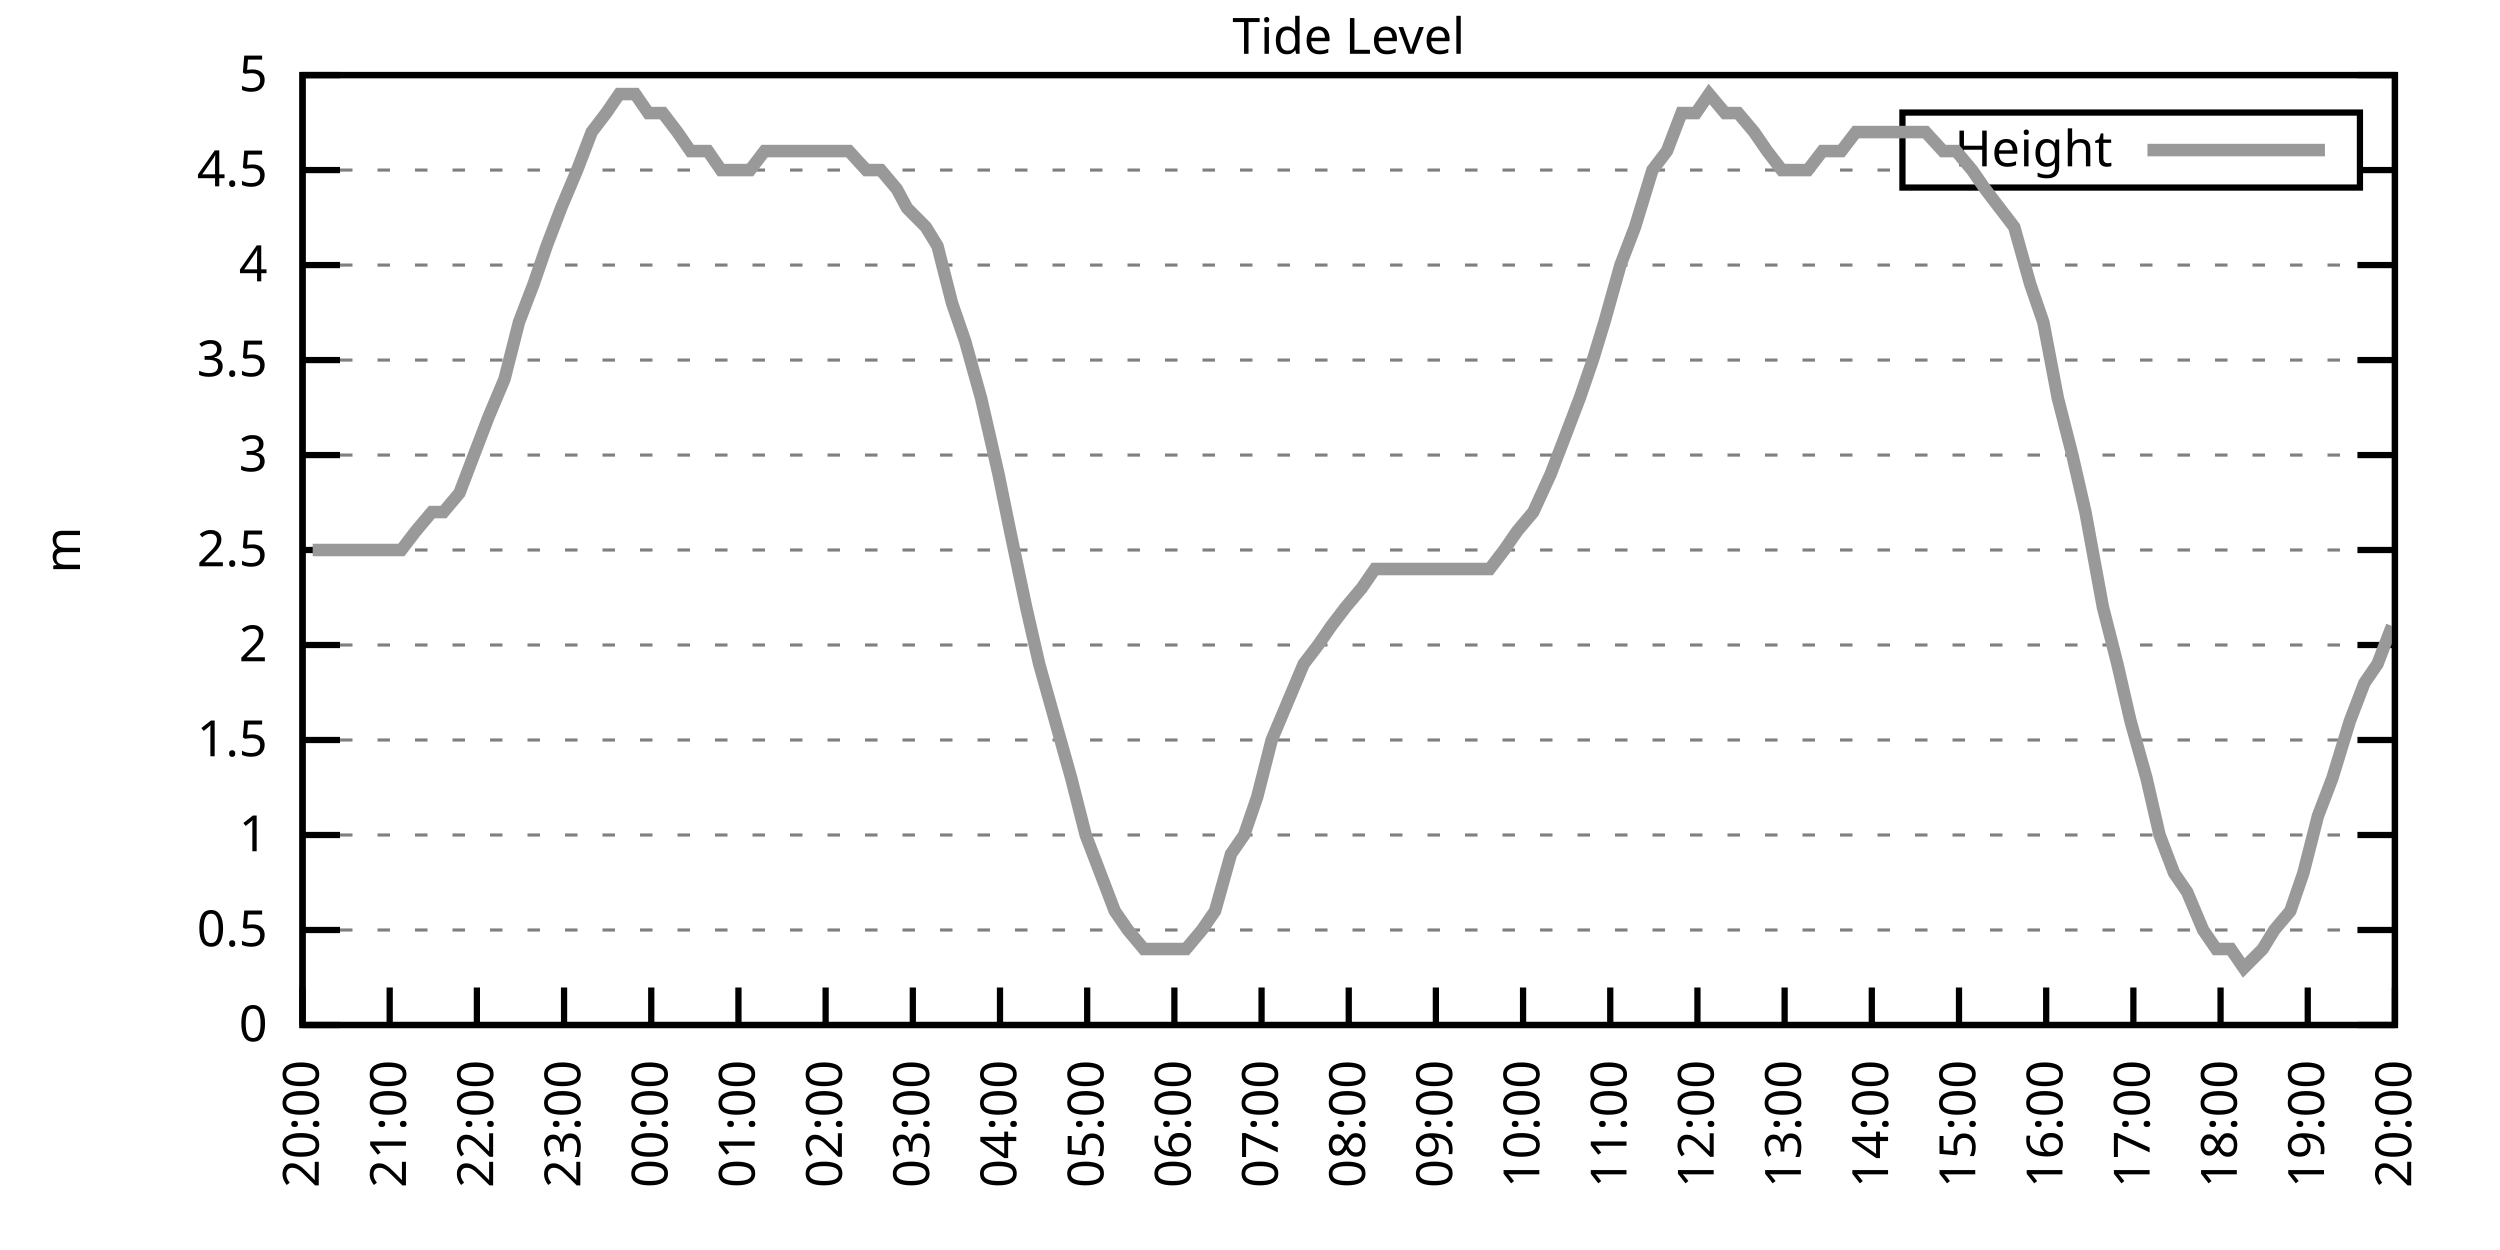
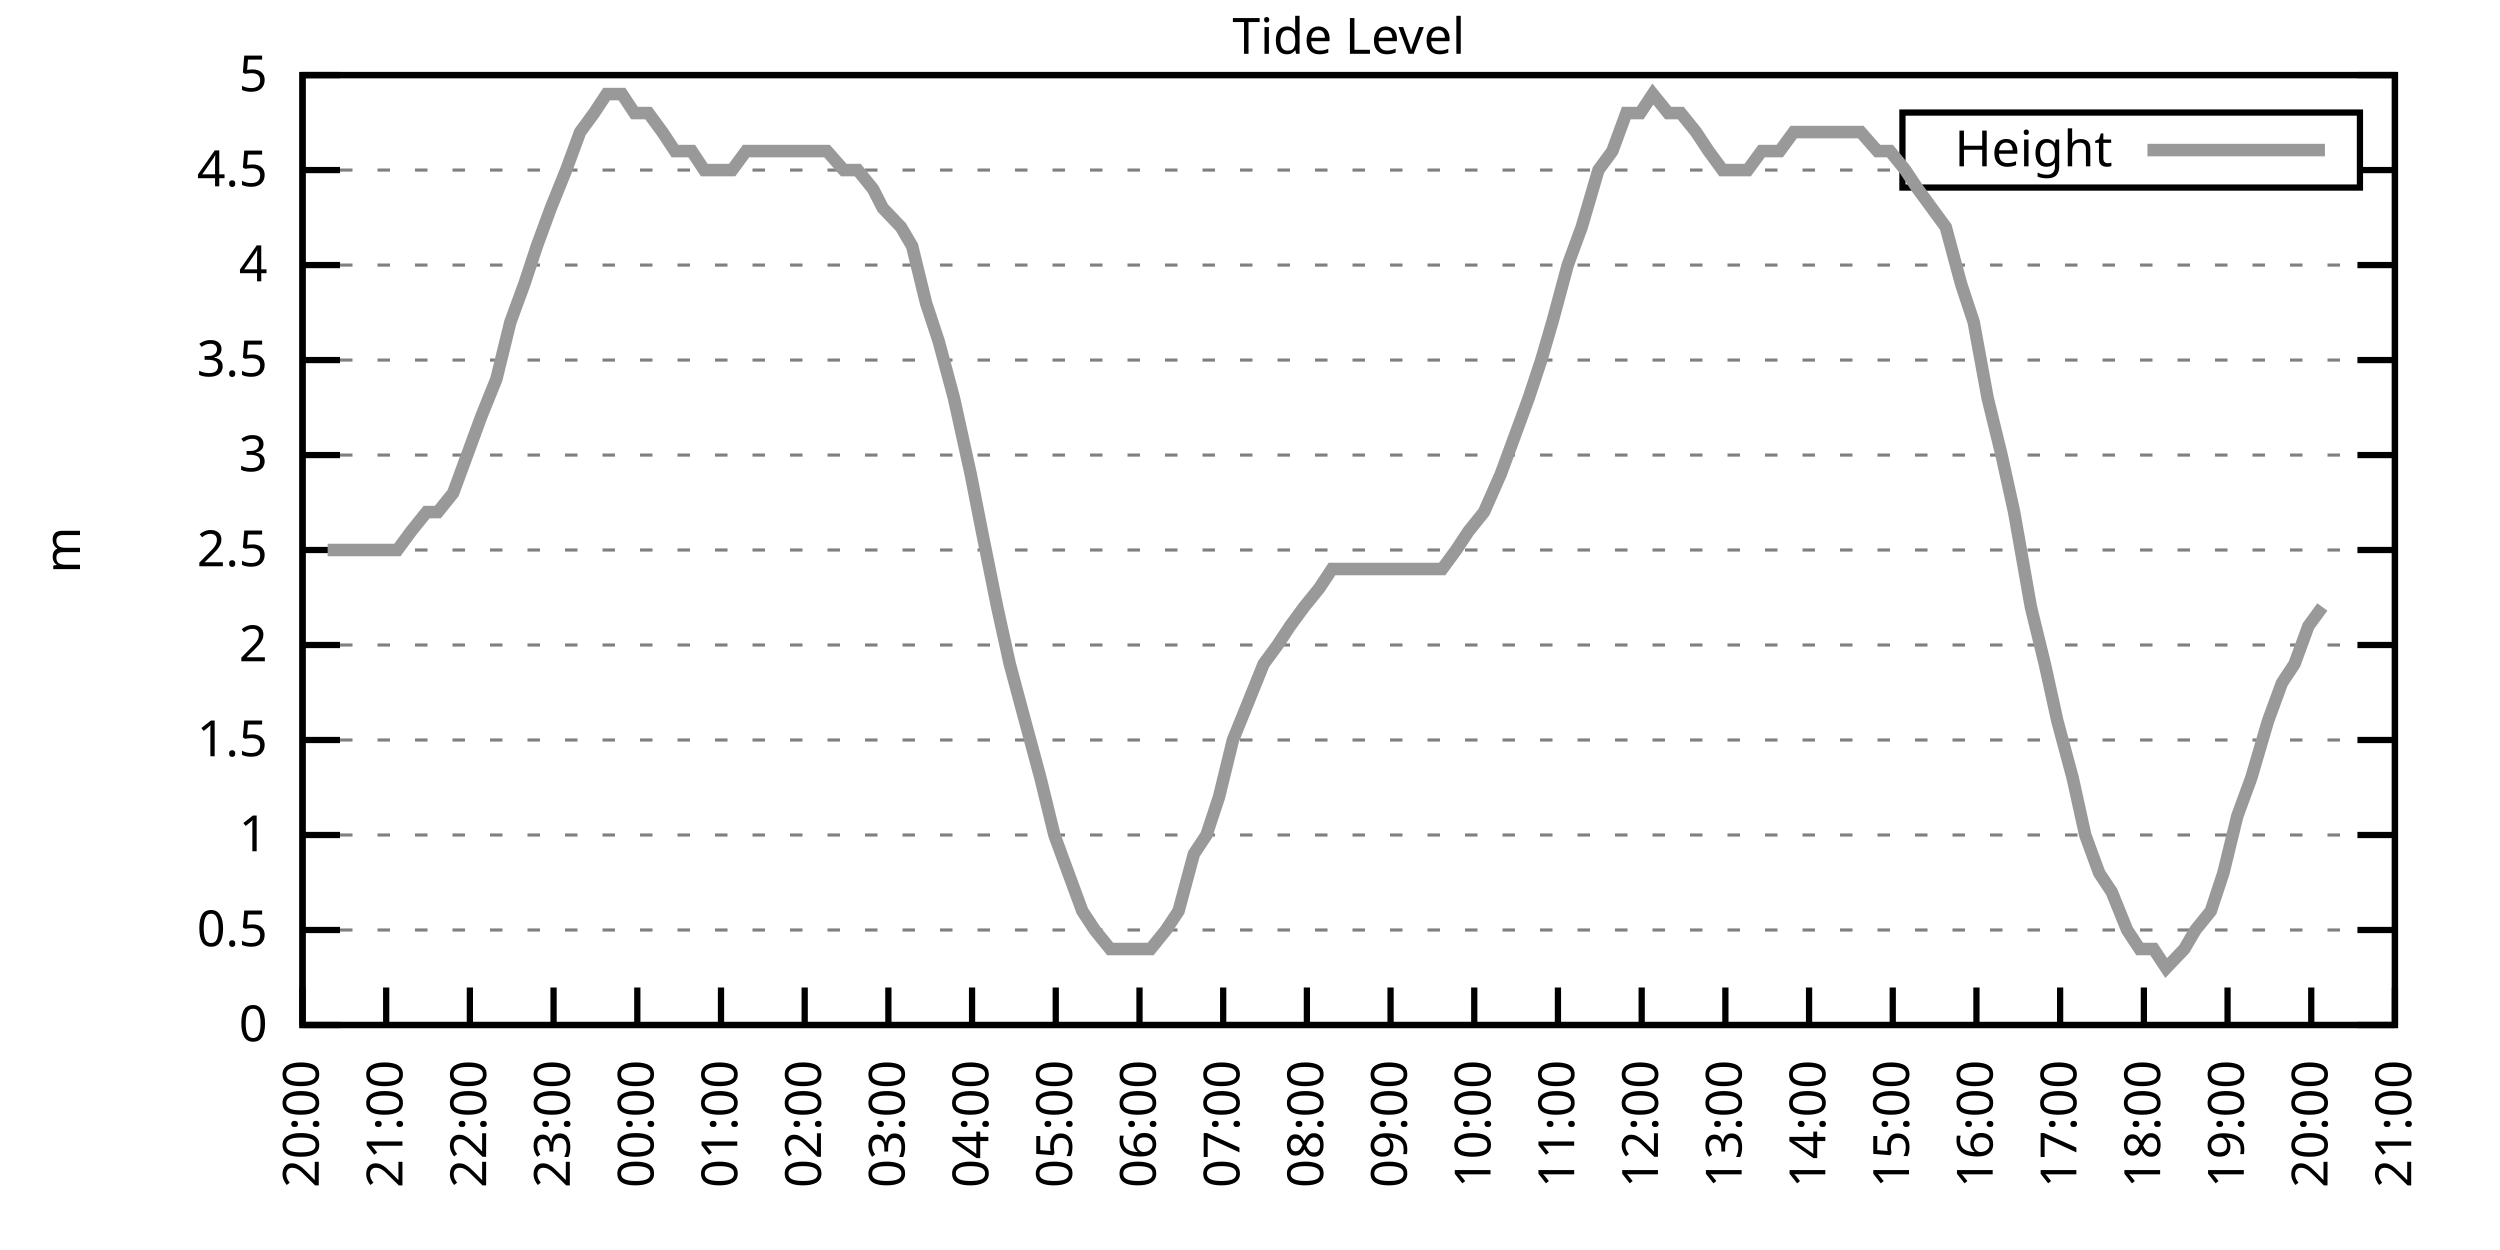
<svg xmlns="http://www.w3.org/2000/svg" xmlns:xlink="http://www.w3.org/1999/xlink" width="400" height="200" viewBox="0 0 400 200">
  <g id="gnuplot_canvas">
    <rect x="0" y="0" width="400" height="200" fill="none" />
    <defs>
      <circle id="gpDot" r="0.5" stroke-width="0.5" stroke="currentColor" />
      <path id="gpPt0" stroke-width="0.333" stroke="currentColor" d="M-1,0 h2 M0,-1 v2" />
      <path id="gpPt1" stroke-width="0.333" stroke="currentColor" d="M-1,-1 L1,1 M1,-1 L-1,1" />
      <path id="gpPt2" stroke-width="0.333" stroke="currentColor" d="M-1,0 L1,0 M0,-1 L0,1 M-1,-1 L1,1 M-1,1 L1,-1" />
      <rect id="gpPt3" stroke-width="0.333" stroke="currentColor" x="-1" y="-1" width="2" height="2" />
      <rect id="gpPt4" stroke-width="0.333" stroke="currentColor" fill="currentColor" x="-1" y="-1" width="2" height="2" />
      <circle id="gpPt5" stroke-width="0.333" stroke="currentColor" cx="0" cy="0" r="1" />
      <use xlink:href="#gpPt5" id="gpPt6" fill="currentColor" stroke="none" />
      <path id="gpPt7" stroke-width="0.333" stroke="currentColor" d="M0,-1.33 L-1.33,0.67 L1.33,0.67 z" />
      <use xlink:href="#gpPt7" id="gpPt8" fill="currentColor" stroke="none" />
      <use xlink:href="#gpPt7" id="gpPt9" stroke="currentColor" transform="rotate(180)" />
      <use xlink:href="#gpPt9" id="gpPt10" fill="currentColor" stroke="none" />
      <use xlink:href="#gpPt3" id="gpPt11" stroke="currentColor" transform="rotate(45)" />
      <use xlink:href="#gpPt11" id="gpPt12" fill="currentColor" stroke="none" />
      <path id="gpPt13" stroke-width="0.333" stroke="currentColor" d="M0,1.330 L1.265,0.411 L0.782,-1.067 L-0.782,-1.076 L-1.265,0.411 z" />
      <use xlink:href="#gpPt13" id="gpPt14" fill="currentColor" stroke="none" />
      <filter id="textbox" filterUnits="objectBoundingBox" x="0" y="0" height="1" width="1">
        <feFlood flood-color="white" flood-opacity="1" result="bgnd" />
        <feComposite in="SourceGraphic" in2="bgnd" operator="atop" />
      </filter>
      <filter id="greybox" filterUnits="objectBoundingBox" x="0" y="0" height="1" width="1">
        <feFlood flood-color="lightgrey" flood-opacity="1" result="grey" />
        <feComposite in="SourceGraphic" in2="grey" operator="atop" />
      </filter>
    </defs>
    <g fill="none" color="white" stroke="currentColor" stroke-width="1.00" stroke-linecap="butt" stroke-linejoin="miter">
</g>
    <g fill="none" color="black" stroke="currentColor" stroke-width="1.00" stroke-linecap="butt" stroke-linejoin="miter">
      <g stroke="none" shape-rendering="crispEdges">
        <polygon fill="rgb(255, 255, 255)" points="48.40,164.00 383.18,164.00 383.18,12.02 48.40,12.02 " />
      </g>
    </g>
    <g fill="none" color="black" stroke="currentColor" stroke-width="1.00" stroke-linecap="butt" stroke-linejoin="miter">
</g>
    <g fill="none" color="black" stroke="black" stroke-width="0.50" stroke-linecap="butt" stroke-linejoin="miter">
</g>
    <g fill="none" color="gray" stroke="currentColor" stroke-width="0.50" stroke-linecap="butt" stroke-linejoin="miter">
      <path stroke="gray" stroke-dasharray="2,4" class="gridline" d="M48.40,164.00 L383.19,164.00  " />
    </g>
    <g fill="none" color="gray" stroke="gray" stroke-width="1.00" stroke-linecap="butt" stroke-linejoin="miter">
</g>
    <g fill="none" color="black" stroke="currentColor" stroke-width="1.00" stroke-linecap="butt" stroke-linejoin="miter">
      <path stroke="black" d="M48.40,164.00 L54.40,164.00 M383.19,164.00 L377.19,164.00  " />
      <g transform="translate(42.80,166.60)" stroke="none" fill="black" font-family="Sans" font-size="8.00" text-anchor="end">
        <text>
          <tspan font-family="Sans"> 0</tspan>
        </text>
      </g>
    </g>
    <g fill="none" color="black" stroke="currentColor" stroke-width="1.00" stroke-linecap="butt" stroke-linejoin="miter">
</g>
    <g fill="none" color="black" stroke="black" stroke-width="0.50" stroke-linecap="butt" stroke-linejoin="miter">
</g>
    <g fill="none" color="gray" stroke="currentColor" stroke-width="0.50" stroke-linecap="butt" stroke-linejoin="miter">
      <path stroke="gray" stroke-dasharray="2,4" class="gridline" d="M48.40,148.80 L383.19,148.80  " />
    </g>
    <g fill="none" color="gray" stroke="gray" stroke-width="1.00" stroke-linecap="butt" stroke-linejoin="miter">
</g>
    <g fill="none" color="black" stroke="currentColor" stroke-width="1.00" stroke-linecap="butt" stroke-linejoin="miter">
      <path stroke="black" d="M48.40,148.80 L54.40,148.80 M383.19,148.80 L377.19,148.80  " />
      <g transform="translate(42.80,151.40)" stroke="none" fill="black" font-family="Sans" font-size="8.00" text-anchor="end">
        <text>
          <tspan font-family="Sans"> 0.5</tspan>
        </text>
      </g>
    </g>
    <g fill="none" color="black" stroke="currentColor" stroke-width="1.00" stroke-linecap="butt" stroke-linejoin="miter">
</g>
    <g fill="none" color="black" stroke="black" stroke-width="0.50" stroke-linecap="butt" stroke-linejoin="miter">
</g>
    <g fill="none" color="gray" stroke="currentColor" stroke-width="0.50" stroke-linecap="butt" stroke-linejoin="miter">
      <path stroke="gray" stroke-dasharray="2,4" class="gridline" d="M48.40,133.60 L383.19,133.60  " />
    </g>
    <g fill="none" color="gray" stroke="gray" stroke-width="1.00" stroke-linecap="butt" stroke-linejoin="miter">
</g>
    <g fill="none" color="black" stroke="currentColor" stroke-width="1.00" stroke-linecap="butt" stroke-linejoin="miter">
      <path stroke="black" d="M48.40,133.60 L54.40,133.60 M383.19,133.60 L377.19,133.60  " />
      <g transform="translate(42.80,136.20)" stroke="none" fill="black" font-family="Sans" font-size="8.00" text-anchor="end">
        <text>
          <tspan font-family="Sans"> 1</tspan>
        </text>
      </g>
    </g>
    <g fill="none" color="black" stroke="currentColor" stroke-width="1.00" stroke-linecap="butt" stroke-linejoin="miter">
</g>
    <g fill="none" color="black" stroke="black" stroke-width="0.50" stroke-linecap="butt" stroke-linejoin="miter">
</g>
    <g fill="none" color="gray" stroke="currentColor" stroke-width="0.50" stroke-linecap="butt" stroke-linejoin="miter">
      <path stroke="gray" stroke-dasharray="2,4" class="gridline" d="M48.40,118.40 L383.19,118.40  " />
    </g>
    <g fill="none" color="gray" stroke="gray" stroke-width="1.00" stroke-linecap="butt" stroke-linejoin="miter">
</g>
    <g fill="none" color="black" stroke="currentColor" stroke-width="1.00" stroke-linecap="butt" stroke-linejoin="miter">
      <path stroke="black" d="M48.40,118.40 L54.40,118.40 M383.19,118.40 L377.19,118.40  " />
      <g transform="translate(42.80,121.00)" stroke="none" fill="black" font-family="Sans" font-size="8.00" text-anchor="end">
        <text>
          <tspan font-family="Sans"> 1.5</tspan>
        </text>
      </g>
    </g>
    <g fill="none" color="black" stroke="currentColor" stroke-width="1.00" stroke-linecap="butt" stroke-linejoin="miter">
</g>
    <g fill="none" color="black" stroke="black" stroke-width="0.50" stroke-linecap="butt" stroke-linejoin="miter">
</g>
    <g fill="none" color="gray" stroke="currentColor" stroke-width="0.50" stroke-linecap="butt" stroke-linejoin="miter">
      <path stroke="gray" stroke-dasharray="2,4" class="gridline" d="M48.40,103.20 L383.19,103.20  " />
    </g>
    <g fill="none" color="gray" stroke="gray" stroke-width="1.00" stroke-linecap="butt" stroke-linejoin="miter">
</g>
    <g fill="none" color="black" stroke="currentColor" stroke-width="1.00" stroke-linecap="butt" stroke-linejoin="miter">
      <path stroke="black" d="M48.40,103.20 L54.40,103.20 M383.19,103.20 L377.19,103.20  " />
      <g transform="translate(42.80,105.80)" stroke="none" fill="black" font-family="Sans" font-size="8.00" text-anchor="end">
        <text>
          <tspan font-family="Sans"> 2</tspan>
        </text>
      </g>
    </g>
    <g fill="none" color="black" stroke="currentColor" stroke-width="1.00" stroke-linecap="butt" stroke-linejoin="miter">
</g>
    <g fill="none" color="black" stroke="black" stroke-width="0.50" stroke-linecap="butt" stroke-linejoin="miter">
</g>
    <g fill="none" color="gray" stroke="currentColor" stroke-width="0.50" stroke-linecap="butt" stroke-linejoin="miter">
      <path stroke="gray" stroke-dasharray="2,4" class="gridline" d="M48.40,88.00 L383.19,88.00  " />
    </g>
    <g fill="none" color="gray" stroke="gray" stroke-width="1.00" stroke-linecap="butt" stroke-linejoin="miter">
</g>
    <g fill="none" color="black" stroke="currentColor" stroke-width="1.00" stroke-linecap="butt" stroke-linejoin="miter">
      <path stroke="black" d="M48.40,88.00 L54.40,88.00 M383.19,88.00 L377.19,88.00  " />
      <g transform="translate(42.80,90.60)" stroke="none" fill="black" font-family="Sans" font-size="8.00" text-anchor="end">
        <text>
          <tspan font-family="Sans"> 2.5</tspan>
        </text>
      </g>
    </g>
    <g fill="none" color="black" stroke="currentColor" stroke-width="1.00" stroke-linecap="butt" stroke-linejoin="miter">
</g>
    <g fill="none" color="black" stroke="black" stroke-width="0.50" stroke-linecap="butt" stroke-linejoin="miter">
</g>
    <g fill="none" color="gray" stroke="currentColor" stroke-width="0.50" stroke-linecap="butt" stroke-linejoin="miter">
      <path stroke="gray" stroke-dasharray="2,4" class="gridline" d="M48.40,72.81 L383.19,72.81  " />
    </g>
    <g fill="none" color="gray" stroke="gray" stroke-width="1.00" stroke-linecap="butt" stroke-linejoin="miter">
</g>
    <g fill="none" color="black" stroke="currentColor" stroke-width="1.00" stroke-linecap="butt" stroke-linejoin="miter">
      <path stroke="black" d="M48.40,72.81 L54.40,72.81 M383.19,72.81 L377.19,72.81  " />
      <g transform="translate(42.80,75.41)" stroke="none" fill="black" font-family="Sans" font-size="8.00" text-anchor="end">
        <text>
          <tspan font-family="Sans"> 3</tspan>
        </text>
      </g>
    </g>
    <g fill="none" color="black" stroke="currentColor" stroke-width="1.00" stroke-linecap="butt" stroke-linejoin="miter">
</g>
    <g fill="none" color="black" stroke="black" stroke-width="0.50" stroke-linecap="butt" stroke-linejoin="miter">
</g>
    <g fill="none" color="gray" stroke="currentColor" stroke-width="0.50" stroke-linecap="butt" stroke-linejoin="miter">
      <path stroke="gray" stroke-dasharray="2,4" class="gridline" d="M48.40,57.61 L383.19,57.61  " />
    </g>
    <g fill="none" color="gray" stroke="gray" stroke-width="1.00" stroke-linecap="butt" stroke-linejoin="miter">
</g>
    <g fill="none" color="black" stroke="currentColor" stroke-width="1.00" stroke-linecap="butt" stroke-linejoin="miter">
      <path stroke="black" d="M48.40,57.61 L54.40,57.61 M383.19,57.61 L377.19,57.61  " />
      <g transform="translate(42.80,60.21)" stroke="none" fill="black" font-family="Sans" font-size="8.00" text-anchor="end">
        <text>
          <tspan font-family="Sans"> 3.5</tspan>
        </text>
      </g>
    </g>
    <g fill="none" color="black" stroke="currentColor" stroke-width="1.00" stroke-linecap="butt" stroke-linejoin="miter">
</g>
    <g fill="none" color="black" stroke="black" stroke-width="0.50" stroke-linecap="butt" stroke-linejoin="miter">
</g>
    <g fill="none" color="gray" stroke="currentColor" stroke-width="0.50" stroke-linecap="butt" stroke-linejoin="miter">
      <path stroke="gray" stroke-dasharray="2,4" class="gridline" d="M48.40,42.41 L383.19,42.41  " />
    </g>
    <g fill="none" color="gray" stroke="gray" stroke-width="1.00" stroke-linecap="butt" stroke-linejoin="miter">
</g>
    <g fill="none" color="black" stroke="currentColor" stroke-width="1.00" stroke-linecap="butt" stroke-linejoin="miter">
      <path stroke="black" d="M48.40,42.41 L54.40,42.41 M383.19,42.41 L377.19,42.41  " />
      <g transform="translate(42.80,45.01)" stroke="none" fill="black" font-family="Sans" font-size="8.00" text-anchor="end">
        <text>
          <tspan font-family="Sans"> 4</tspan>
        </text>
      </g>
    </g>
    <g fill="none" color="black" stroke="currentColor" stroke-width="1.00" stroke-linecap="butt" stroke-linejoin="miter">
</g>
    <g fill="none" color="black" stroke="black" stroke-width="0.50" stroke-linecap="butt" stroke-linejoin="miter">
</g>
    <g fill="none" color="gray" stroke="currentColor" stroke-width="0.50" stroke-linecap="butt" stroke-linejoin="miter">
      <path stroke="gray" stroke-dasharray="2,4" class="gridline" d="M48.40,27.21 L304.39,27.21 M377.59,27.21 L383.19,27.21  " />
    </g>
    <g fill="none" color="gray" stroke="gray" stroke-width="1.00" stroke-linecap="butt" stroke-linejoin="miter">
</g>
    <g fill="none" color="black" stroke="currentColor" stroke-width="1.00" stroke-linecap="butt" stroke-linejoin="miter">
      <path stroke="black" d="M48.40,27.21 L54.40,27.21 M383.19,27.21 L377.19,27.21  " />
      <g transform="translate(42.80,29.81)" stroke="none" fill="black" font-family="Sans" font-size="8.00" text-anchor="end">
        <text>
          <tspan font-family="Sans"> 4.5</tspan>
        </text>
      </g>
    </g>
    <g fill="none" color="black" stroke="currentColor" stroke-width="1.00" stroke-linecap="butt" stroke-linejoin="miter">
</g>
    <g fill="none" color="black" stroke="black" stroke-width="0.50" stroke-linecap="butt" stroke-linejoin="miter">
</g>
    <g fill="none" color="gray" stroke="currentColor" stroke-width="0.50" stroke-linecap="butt" stroke-linejoin="miter">
      <path stroke="gray" stroke-dasharray="2,4" class="gridline" d="M48.40,12.01 L383.19,12.01  " />
    </g>
    <g fill="none" color="gray" stroke="gray" stroke-width="1.00" stroke-linecap="butt" stroke-linejoin="miter">
</g>
    <g fill="none" color="black" stroke="currentColor" stroke-width="1.00" stroke-linecap="butt" stroke-linejoin="miter">
      <path stroke="black" d="M48.40,12.01 L54.40,12.01 M383.19,12.01 L377.19,12.01  " />
      <g transform="translate(42.80,14.61)" stroke="none" fill="black" font-family="Sans" font-size="8.00" text-anchor="end">
        <text>
          <tspan font-family="Sans"> 5</tspan>
        </text>
      </g>
    </g>
    <g fill="none" color="black" stroke="currentColor" stroke-width="1.00" stroke-linecap="butt" stroke-linejoin="miter">
      <path stroke="black" d="M48.40,164.00 L48.40,158.00  " />
      <g transform="translate(51.00,169.60) rotate(270.00)" stroke="none" fill="black" font-family="Sans" font-size="8.00" text-anchor="end">
        <text>
          <tspan font-family="Sans">20:00</tspan>
        </text>
      </g>
    </g>
    <g fill="none" color="black" stroke="currentColor" stroke-width="1.00" stroke-linecap="butt" stroke-linejoin="miter">
-       <path stroke="black" d="M62.35,164.00 L62.35,158.00  " />
-       <g transform="translate(64.95,169.60) rotate(270.00)" stroke="none" fill="black" font-family="Sans" font-size="8.00" text-anchor="end">
+       <path stroke="black" d="M61.79,164.00 L61.79,158.00  " />
+       <g transform="translate(64.39,169.60) rotate(270.00)" stroke="none" fill="black" font-family="Sans" font-size="8.00" text-anchor="end">
        <text>
          <tspan font-family="Sans">21:00</tspan>
        </text>
      </g>
    </g>
    <g fill="none" color="black" stroke="currentColor" stroke-width="1.00" stroke-linecap="butt" stroke-linejoin="miter">
-       <path stroke="black" d="M76.30,164.00 L76.30,158.00  " />
-       <g transform="translate(78.90,169.60) rotate(270.00)" stroke="none" fill="black" font-family="Sans" font-size="8.00" text-anchor="end">
+       <path stroke="black" d="M75.18,164.00 L75.18,158.00  " />
+       <g transform="translate(77.78,169.60) rotate(270.00)" stroke="none" fill="black" font-family="Sans" font-size="8.00" text-anchor="end">
        <text>
          <tspan font-family="Sans">22:00</tspan>
        </text>
      </g>
    </g>
    <g fill="none" color="black" stroke="currentColor" stroke-width="1.00" stroke-linecap="butt" stroke-linejoin="miter">
-       <path stroke="black" d="M90.25,164.00 L90.25,158.00  " />
-       <g transform="translate(92.85,169.60) rotate(270.00)" stroke="none" fill="black" font-family="Sans" font-size="8.00" text-anchor="end">
+       <path stroke="black" d="M88.57,164.00 L88.57,158.00  " />
+       <g transform="translate(91.17,169.60) rotate(270.00)" stroke="none" fill="black" font-family="Sans" font-size="8.00" text-anchor="end">
        <text>
          <tspan font-family="Sans">23:00</tspan>
        </text>
      </g>
    </g>
    <g fill="none" color="black" stroke="currentColor" stroke-width="1.00" stroke-linecap="butt" stroke-linejoin="miter">
-       <path stroke="black" d="M104.20,164.00 L104.20,158.00  " />
-       <g transform="translate(106.80,169.60) rotate(270.00)" stroke="none" fill="black" font-family="Sans" font-size="8.00" text-anchor="end">
+       <path stroke="black" d="M101.97,164.00 L101.97,158.00  " />
+       <g transform="translate(104.57,169.60) rotate(270.00)" stroke="none" fill="black" font-family="Sans" font-size="8.00" text-anchor="end">
        <text>
          <tspan font-family="Sans">00:00</tspan>
        </text>
      </g>
    </g>
    <g fill="none" color="black" stroke="currentColor" stroke-width="1.00" stroke-linecap="butt" stroke-linejoin="miter">
-       <path stroke="black" d="M118.15,164.00 L118.15,158.00  " />
-       <g transform="translate(120.75,169.60) rotate(270.00)" stroke="none" fill="black" font-family="Sans" font-size="8.00" text-anchor="end">
+       <path stroke="black" d="M115.36,164.00 L115.36,158.00  " />
+       <g transform="translate(117.96,169.60) rotate(270.00)" stroke="none" fill="black" font-family="Sans" font-size="8.00" text-anchor="end">
        <text>
          <tspan font-family="Sans">01:00</tspan>
        </text>
      </g>
    </g>
    <g fill="none" color="black" stroke="currentColor" stroke-width="1.00" stroke-linecap="butt" stroke-linejoin="miter">
-       <path stroke="black" d="M132.10,164.00 L132.10,158.00  " />
-       <g transform="translate(134.70,169.60) rotate(270.00)" stroke="none" fill="black" font-family="Sans" font-size="8.00" text-anchor="end">
+       <path stroke="black" d="M128.75,164.00 L128.75,158.00  " />
+       <g transform="translate(131.35,169.60) rotate(270.00)" stroke="none" fill="black" font-family="Sans" font-size="8.00" text-anchor="end">
        <text>
          <tspan font-family="Sans">02:00</tspan>
        </text>
      </g>
    </g>
    <g fill="none" color="black" stroke="currentColor" stroke-width="1.00" stroke-linecap="butt" stroke-linejoin="miter">
-       <path stroke="black" d="M146.05,164.00 L146.05,158.00  " />
-       <g transform="translate(148.65,169.60) rotate(270.00)" stroke="none" fill="black" font-family="Sans" font-size="8.00" text-anchor="end">
+       <path stroke="black" d="M142.14,164.00 L142.14,158.00  " />
+       <g transform="translate(144.74,169.60) rotate(270.00)" stroke="none" fill="black" font-family="Sans" font-size="8.00" text-anchor="end">
        <text>
          <tspan font-family="Sans">03:00</tspan>
        </text>
      </g>
    </g>
    <g fill="none" color="black" stroke="currentColor" stroke-width="1.00" stroke-linecap="butt" stroke-linejoin="miter">
-       <path stroke="black" d="M160.00,164.00 L160.00,158.00  " />
-       <g transform="translate(162.60,169.60) rotate(270.00)" stroke="none" fill="black" font-family="Sans" font-size="8.00" text-anchor="end">
+       <path stroke="black" d="M155.53,164.00 L155.53,158.00  " />
+       <g transform="translate(158.13,169.60) rotate(270.00)" stroke="none" fill="black" font-family="Sans" font-size="8.00" text-anchor="end">
        <text>
          <tspan font-family="Sans">04:00</tspan>
        </text>
      </g>
    </g>
    <g fill="none" color="black" stroke="currentColor" stroke-width="1.00" stroke-linecap="butt" stroke-linejoin="miter">
-       <path stroke="black" d="M173.95,164.00 L173.95,158.00  " />
-       <g transform="translate(176.55,169.60) rotate(270.00)" stroke="none" fill="black" font-family="Sans" font-size="8.00" text-anchor="end">
+       <path stroke="black" d="M168.92,164.00 L168.92,158.00  " />
+       <g transform="translate(171.52,169.60) rotate(270.00)" stroke="none" fill="black" font-family="Sans" font-size="8.00" text-anchor="end">
        <text>
          <tspan font-family="Sans">05:00</tspan>
        </text>
      </g>
    </g>
    <g fill="none" color="black" stroke="currentColor" stroke-width="1.00" stroke-linecap="butt" stroke-linejoin="miter">
-       <path stroke="black" d="M187.90,164.00 L187.90,158.00  " />
-       <g transform="translate(190.50,169.60) rotate(270.00)" stroke="none" fill="black" font-family="Sans" font-size="8.00" text-anchor="end">
+       <path stroke="black" d="M182.32,164.00 L182.32,158.00  " />
+       <g transform="translate(184.92,169.60) rotate(270.00)" stroke="none" fill="black" font-family="Sans" font-size="8.00" text-anchor="end">
        <text>
          <tspan font-family="Sans">06:00</tspan>
        </text>
      </g>
    </g>
    <g fill="none" color="black" stroke="currentColor" stroke-width="1.00" stroke-linecap="butt" stroke-linejoin="miter">
-       <path stroke="black" d="M201.85,164.00 L201.85,158.00  " />
-       <g transform="translate(204.45,169.60) rotate(270.00)" stroke="none" fill="black" font-family="Sans" font-size="8.00" text-anchor="end">
+       <path stroke="black" d="M195.71,164.00 L195.71,158.00  " />
+       <g transform="translate(198.31,169.60) rotate(270.00)" stroke="none" fill="black" font-family="Sans" font-size="8.00" text-anchor="end">
        <text>
          <tspan font-family="Sans">07:00</tspan>
        </text>
      </g>
    </g>
    <g fill="none" color="black" stroke="currentColor" stroke-width="1.00" stroke-linecap="butt" stroke-linejoin="miter">
-       <path stroke="black" d="M215.80,164.00 L215.80,158.00  " />
-       <g transform="translate(218.40,169.60) rotate(270.00)" stroke="none" fill="black" font-family="Sans" font-size="8.00" text-anchor="end">
+       <path stroke="black" d="M209.10,164.00 L209.10,158.00  " />
+       <g transform="translate(211.70,169.60) rotate(270.00)" stroke="none" fill="black" font-family="Sans" font-size="8.00" text-anchor="end">
        <text>
          <tspan font-family="Sans">08:00</tspan>
        </text>
      </g>
    </g>
    <g fill="none" color="black" stroke="currentColor" stroke-width="1.00" stroke-linecap="butt" stroke-linejoin="miter">
-       <path stroke="black" d="M229.74,164.00 L229.74,158.00  " />
-       <g transform="translate(232.34,169.60) rotate(270.00)" stroke="none" fill="black" font-family="Sans" font-size="8.00" text-anchor="end">
+       <path stroke="black" d="M222.49,164.00 L222.49,158.00  " />
+       <g transform="translate(225.09,169.60) rotate(270.00)" stroke="none" fill="black" font-family="Sans" font-size="8.00" text-anchor="end">
        <text>
          <tspan font-family="Sans">09:00</tspan>
        </text>
      </g>
    </g>
    <g fill="none" color="black" stroke="currentColor" stroke-width="1.00" stroke-linecap="butt" stroke-linejoin="miter">
-       <path stroke="black" d="M243.69,164.00 L243.69,158.00  " />
-       <g transform="translate(246.29,169.60) rotate(270.00)" stroke="none" fill="black" font-family="Sans" font-size="8.00" text-anchor="end">
+       <path stroke="black" d="M235.88,164.00 L235.88,158.00  " />
+       <g transform="translate(238.48,169.60) rotate(270.00)" stroke="none" fill="black" font-family="Sans" font-size="8.00" text-anchor="end">
        <text>
          <tspan font-family="Sans">10:00</tspan>
        </text>
      </g>
    </g>
    <g fill="none" color="black" stroke="currentColor" stroke-width="1.00" stroke-linecap="butt" stroke-linejoin="miter">
-       <path stroke="black" d="M257.64,164.00 L257.64,158.00  " />
-       <g transform="translate(260.24,169.60) rotate(270.00)" stroke="none" fill="black" font-family="Sans" font-size="8.00" text-anchor="end">
+       <path stroke="black" d="M249.27,164.00 L249.27,158.00  " />
+       <g transform="translate(251.87,169.60) rotate(270.00)" stroke="none" fill="black" font-family="Sans" font-size="8.00" text-anchor="end">
        <text>
          <tspan font-family="Sans">11:00</tspan>
        </text>
      </g>
    </g>
    <g fill="none" color="black" stroke="currentColor" stroke-width="1.00" stroke-linecap="butt" stroke-linejoin="miter">
-       <path stroke="black" d="M271.59,164.00 L271.59,158.00  " />
-       <g transform="translate(274.19,169.60) rotate(270.00)" stroke="none" fill="black" font-family="Sans" font-size="8.00" text-anchor="end">
+       <path stroke="black" d="M262.67,164.00 L262.67,158.00  " />
+       <g transform="translate(265.27,169.60) rotate(270.00)" stroke="none" fill="black" font-family="Sans" font-size="8.00" text-anchor="end">
        <text>
          <tspan font-family="Sans">12:00</tspan>
        </text>
      </g>
    </g>
    <g fill="none" color="black" stroke="currentColor" stroke-width="1.00" stroke-linecap="butt" stroke-linejoin="miter">
-       <path stroke="black" d="M285.54,164.00 L285.54,158.00  " />
-       <g transform="translate(288.14,169.60) rotate(270.00)" stroke="none" fill="black" font-family="Sans" font-size="8.00" text-anchor="end">
+       <path stroke="black" d="M276.06,164.00 L276.06,158.00  " />
+       <g transform="translate(278.66,169.60) rotate(270.00)" stroke="none" fill="black" font-family="Sans" font-size="8.00" text-anchor="end">
        <text>
          <tspan font-family="Sans">13:00</tspan>
        </text>
      </g>
    </g>
    <g fill="none" color="black" stroke="currentColor" stroke-width="1.00" stroke-linecap="butt" stroke-linejoin="miter">
-       <path stroke="black" d="M299.49,164.00 L299.49,158.00  " />
-       <g transform="translate(302.09,169.60) rotate(270.00)" stroke="none" fill="black" font-family="Sans" font-size="8.00" text-anchor="end">
+       <path stroke="black" d="M289.45,164.00 L289.45,158.00  " />
+       <g transform="translate(292.05,169.60) rotate(270.00)" stroke="none" fill="black" font-family="Sans" font-size="8.00" text-anchor="end">
        <text>
          <tspan font-family="Sans">14:00</tspan>
        </text>
      </g>
    </g>
    <g fill="none" color="black" stroke="currentColor" stroke-width="1.00" stroke-linecap="butt" stroke-linejoin="miter">
-       <path stroke="black" d="M313.44,164.00 L313.44,158.00  " />
-       <g transform="translate(316.04,169.60) rotate(270.00)" stroke="none" fill="black" font-family="Sans" font-size="8.00" text-anchor="end">
+       <path stroke="black" d="M302.84,164.00 L302.84,158.00  " />
+       <g transform="translate(305.44,169.60) rotate(270.00)" stroke="none" fill="black" font-family="Sans" font-size="8.00" text-anchor="end">
        <text>
          <tspan font-family="Sans">15:00</tspan>
        </text>
      </g>
    </g>
    <g fill="none" color="black" stroke="currentColor" stroke-width="1.00" stroke-linecap="butt" stroke-linejoin="miter">
-       <path stroke="black" d="M327.39,164.00 L327.39,158.00  " />
-       <g transform="translate(329.99,169.60) rotate(270.00)" stroke="none" fill="black" font-family="Sans" font-size="8.00" text-anchor="end">
+       <path stroke="black" d="M316.23,164.00 L316.23,158.00  " />
+       <g transform="translate(318.83,169.60) rotate(270.00)" stroke="none" fill="black" font-family="Sans" font-size="8.00" text-anchor="end">
        <text>
          <tspan font-family="Sans">16:00</tspan>
        </text>
      </g>
    </g>
    <g fill="none" color="black" stroke="currentColor" stroke-width="1.00" stroke-linecap="butt" stroke-linejoin="miter">
-       <path stroke="black" d="M341.34,164.00 L341.34,158.00  " />
-       <g transform="translate(343.94,169.60) rotate(270.00)" stroke="none" fill="black" font-family="Sans" font-size="8.00" text-anchor="end">
+       <path stroke="black" d="M329.62,164.00 L329.62,158.00  " />
+       <g transform="translate(332.22,169.60) rotate(270.00)" stroke="none" fill="black" font-family="Sans" font-size="8.00" text-anchor="end">
        <text>
          <tspan font-family="Sans">17:00</tspan>
        </text>
      </g>
    </g>
    <g fill="none" color="black" stroke="currentColor" stroke-width="1.00" stroke-linecap="butt" stroke-linejoin="miter">
-       <path stroke="black" d="M355.29,164.00 L355.29,158.00  " />
-       <g transform="translate(357.89,169.60) rotate(270.00)" stroke="none" fill="black" font-family="Sans" font-size="8.00" text-anchor="end">
+       <path stroke="black" d="M343.02,164.00 L343.02,158.00  " />
+       <g transform="translate(345.62,169.60) rotate(270.00)" stroke="none" fill="black" font-family="Sans" font-size="8.00" text-anchor="end">
        <text>
          <tspan font-family="Sans">18:00</tspan>
        </text>
      </g>
    </g>
    <g fill="none" color="black" stroke="currentColor" stroke-width="1.00" stroke-linecap="butt" stroke-linejoin="miter">
-       <path stroke="black" d="M369.24,164.00 L369.24,158.00  " />
-       <g transform="translate(371.84,169.60) rotate(270.00)" stroke="none" fill="black" font-family="Sans" font-size="8.00" text-anchor="end">
+       <path stroke="black" d="M356.41,164.00 L356.41,158.00  " />
+       <g transform="translate(359.01,169.60) rotate(270.00)" stroke="none" fill="black" font-family="Sans" font-size="8.00" text-anchor="end">
        <text>
          <tspan font-family="Sans">19:00</tspan>
+         </text>
+       </g>
+     </g>
+     <g fill="none" color="black" stroke="currentColor" stroke-width="1.00" stroke-linecap="butt" stroke-linejoin="miter">
+       <path stroke="black" d="M369.80,164.00 L369.80,158.00  " />
+       <g transform="translate(372.40,169.60) rotate(270.00)" stroke="none" fill="black" font-family="Sans" font-size="8.00" text-anchor="end">
+         <text>
+           <tspan font-family="Sans">20:00</tspan>
        </text>
      </g>
    </g>
    <g fill="none" color="black" stroke="currentColor" stroke-width="1.00" stroke-linecap="butt" stroke-linejoin="miter">
      <path stroke="black" d="M383.19,164.00 L383.19,158.00  " />
      <g transform="translate(385.79,169.60) rotate(270.00)" stroke="none" fill="black" font-family="Sans" font-size="8.00" text-anchor="end">
        <text>
-           <tspan font-family="Sans">20:00</tspan>
+           <tspan font-family="Sans">21:00</tspan>
        </text>
      </g>
    </g>
    <g fill="none" color="black" stroke="currentColor" stroke-width="1.00" stroke-linecap="butt" stroke-linejoin="miter">
</g>
    <g fill="none" color="black" stroke="currentColor" stroke-width="1.00" stroke-linecap="butt" stroke-linejoin="miter">
      <path stroke="black" d="M48.40,12.01 L48.40,164.00 L383.19,164.00 L383.19,12.01 L48.40,12.01 Z  " />
    </g>
    <g fill="none" color="black" stroke="currentColor" stroke-width="1.00" stroke-linecap="butt" stroke-linejoin="miter">
</g>
    <g fill="none" color="black" stroke="currentColor" stroke-width="1.00" stroke-linecap="butt" stroke-linejoin="miter">
      <path stroke="black" d="M304.39,30.01 L304.39,18.01 L377.59,18.01 L377.59,30.01 L304.39,30.01 Z  " />
    </g>
    <g id="Tide_level_plot_1">
      <g fill="none" color="white" stroke="black" stroke-width="2.00" stroke-linecap="butt" stroke-linejoin="miter">
</g>
      <g fill="none" color="black" stroke="currentColor" stroke-width="2.00" stroke-linecap="butt" stroke-linejoin="miter">
        <g transform="translate(337.99,26.61)" stroke="none" fill="black" font-family="Sans" font-size="8.00" text-anchor="end">
          <text>
            <tspan font-family="Sans">Height</tspan>
          </text>
        </g>
      </g>
      <g fill="none" color="black" stroke="currentColor" stroke-width="2.00" stroke-linecap="butt" stroke-linejoin="miter">
-         <path stroke="rgb(153, 153, 153)" d="M343.59,24.01 L371.99,24.01 M50.03,88.00 L52.58,88.00 L55.14,88.00 L57.47,88.00 L59.09,88.00 L61.42,88.00   L64.21,88.00 L66.53,84.97 L69.09,81.93 L70.95,81.93 L73.51,78.89 L75.83,72.81 L78.16,66.73 L80.72,60.65   L83.04,51.53 L85.37,45.45 L87.46,39.37 L89.78,33.29 L92.34,27.21 L94.67,21.13 L96.99,18.09 L99.08,15.05   L101.64,15.05 L103.73,18.09 L106.06,18.09 L108.38,21.13 L110.48,24.17 L113.27,24.17 L115.36,27.21 L117.22,27.21   L120.01,27.21 L122.33,24.17 L124.19,24.17 L126.75,24.17 L129.31,24.17 L131.40,24.17 L133.72,24.17 L135.82,24.17   L138.61,27.21 L140.93,27.21 L143.49,30.25 L145.12,33.29 L148.14,36.33 L150.00,39.37 L152.32,48.49 L154.42,54.57   L156.97,63.69 L159.76,75.85 L161.62,84.97 L164.18,97.12 L166.27,106.24 L168.83,115.36 L171.39,124.48 L173.71,133.60   L176.04,139.68 L178.36,145.76 L180.46,148.80 L183.01,151.84 L185.34,151.84 L187.43,151.84 L189.76,151.84 L192.31,148.80   L194.41,145.76 L196.96,136.64 L199.06,133.60 L201.15,127.52 L203.47,118.40 L206.03,112.32 L208.59,106.24 L210.91,103.20   L213.01,100.16 L215.33,97.12 L217.89,94.08 L219.98,91.04 L222.07,91.04 L224.86,91.04 L226.95,91.04 L228.81,91.04   L231.37,91.04 L233.93,91.04 L236.25,91.04 L238.35,91.04 L240.67,88.00 L242.76,84.97 L245.32,81.93 L248.11,75.85   L250.44,69.77 L252.76,63.69 L254.85,57.61 L256.71,51.53 L259.27,42.41 L261.60,36.33 L264.39,27.21 L266.71,24.17   L269.04,18.09 L271.36,18.09 L273.45,15.05 L276.01,18.09 L278.10,18.09 L280.66,21.13 L282.75,24.17 L285.08,27.21   L287.64,27.21 L289.26,27.21 L291.59,24.17 L294.61,24.17 L296.94,21.13 L299.26,21.13 L300.89,21.13 L303.44,21.13   L306.23,21.13 L308.09,21.13 L310.88,24.17 L312.98,24.17 L315.53,27.21 L317.63,30.25 L319.95,33.29 L322.28,36.33   L324.83,45.45 L326.93,51.53 L329.25,63.69 L331.58,72.81 L333.67,81.93 L336.46,97.12 L338.78,106.24 L340.88,115.36   L343.43,124.48 L345.53,133.60 L347.85,139.68 L349.94,142.72 L352.50,148.80 L354.59,151.84 L356.92,151.84 L359.01,154.88   L362.03,151.84 L363.89,148.80 L366.45,145.76 L368.54,139.68 L370.87,130.56 L373.19,124.48 L375.98,115.36 L378.31,109.28   L380.40,106.24 L382.73,100.16  " />
+         <path stroke="rgb(153, 153, 153)" d="M343.59,24.01 L371.99,24.01 M52.42,88.00 L54.87,88.00 L57.10,88.00 L58.67,88.00 L60.90,88.00 L63.58,88.00   L65.81,84.97 L68.26,81.93 L70.05,81.93 L72.50,78.89 L74.74,72.81 L76.97,66.73 L79.42,60.65 L81.66,51.53   L83.89,45.45 L85.90,39.37 L88.13,33.29 L90.58,27.21 L92.82,21.13 L95.05,18.09 L97.06,15.05 L99.51,15.05   L101.52,18.09 L103.75,18.09 L105.98,21.13 L107.99,24.17 L110.67,24.17 L112.68,27.21 L114.47,27.21 L117.14,27.21   L119.38,24.17 L121.16,24.17 L123.62,24.17 L126.07,24.17 L128.08,24.17 L130.31,24.17 L132.32,24.17 L135.00,27.21   L137.23,27.21 L139.69,30.25 L141.25,33.29 L144.15,36.33 L145.94,39.37 L148.17,48.49 L150.18,54.57 L152.63,63.69   L155.31,75.85 L157.10,84.97 L159.55,97.12 L161.56,106.24 L164.01,115.36 L166.47,124.48 L168.70,133.60 L170.93,139.68   L173.17,145.76 L175.17,148.80 L177.63,151.84 L179.86,151.84 L181.87,151.84 L184.10,151.84 L186.56,148.80 L188.57,145.76   L191.02,136.64 L193.03,133.60 L195.04,127.52 L197.27,118.40 L199.73,112.32 L202.18,106.24 L204.41,103.20 L206.42,100.16   L208.65,97.12 L211.11,94.08 L213.12,91.04 L215.13,91.04 L217.80,91.04 L219.81,91.04 L221.60,91.04 L224.05,91.04   L226.51,91.04 L228.74,91.04 L230.75,91.04 L232.98,88.00 L234.99,84.97 L237.44,81.93 L240.12,75.85 L242.36,69.77   L244.59,63.69 L246.60,57.61 L248.38,51.53 L250.84,42.41 L253.07,36.33 L255.75,27.21 L257.98,24.17 L260.21,18.09   L262.44,18.09 L264.45,15.05 L266.91,18.09 L268.92,18.09 L271.37,21.13 L273.38,24.17 L275.61,27.21 L278.07,27.21   L279.63,27.21 L281.86,24.17 L284.76,24.17 L286.99,21.13 L289.23,21.13 L290.79,21.13 L293.24,21.13 L295.92,21.13   L297.71,21.13 L300.39,24.17 L302.39,24.17 L304.85,27.21 L306.86,30.25 L309.09,33.29 L311.32,36.33 L313.78,45.45   L315.79,51.53 L318.02,63.69 L320.25,72.81 L322.26,81.93 L324.94,97.12 L327.17,106.24 L329.18,115.36 L331.63,124.48   L333.64,133.60 L335.87,139.68 L337.88,142.72 L340.34,148.80 L342.35,151.84 L344.58,151.84 L346.59,154.88 L349.49,151.84   L351.27,148.80 L353.73,145.76 L355.74,139.68 L357.97,130.56 L360.20,124.48 L362.88,115.36 L365.11,109.28 L367.12,106.24   L369.35,100.16 L371.58,97.12  " />
      </g>
    </g>
    <g fill="none" color="black" stroke="currentColor" stroke-width="2.00" stroke-linecap="butt" stroke-linejoin="miter">
</g>
    <g fill="none" color="black" stroke="black" stroke-width="1.00" stroke-linecap="butt" stroke-linejoin="miter">
</g>
    <g fill="none" color="black" stroke="currentColor" stroke-width="1.00" stroke-linecap="butt" stroke-linejoin="miter">
      <path stroke="black" d="M48.40,12.01 L48.40,164.00 L383.19,164.00 L383.19,12.01 L48.40,12.01 Z  " />
      <g transform="translate(12.80,88.01) rotate(270.00)" stroke="none" fill="black" font-family="Sans" font-size="8.00" text-anchor="middle">
        <text>
          <tspan font-family="Sans">m</tspan>
        </text>
      </g>
    </g>
    <g fill="none" color="black" stroke="currentColor" stroke-width="1.00" stroke-linecap="butt" stroke-linejoin="miter">
</g>
    <g fill="none" color="black" stroke="currentColor" stroke-width="1.00" stroke-linecap="butt" stroke-linejoin="miter">
      <g transform="translate(215.79,8.61)" stroke="none" fill="black" font-family="Sans" font-size="8.00" text-anchor="middle">
        <text>
          <tspan font-family="Sans">Tide Level</tspan>
        </text>
      </g>
    </g>
    <g fill="none" color="black" stroke="currentColor" stroke-width="1.00" stroke-linecap="butt" stroke-linejoin="miter">
</g>
  </g>
</svg>
